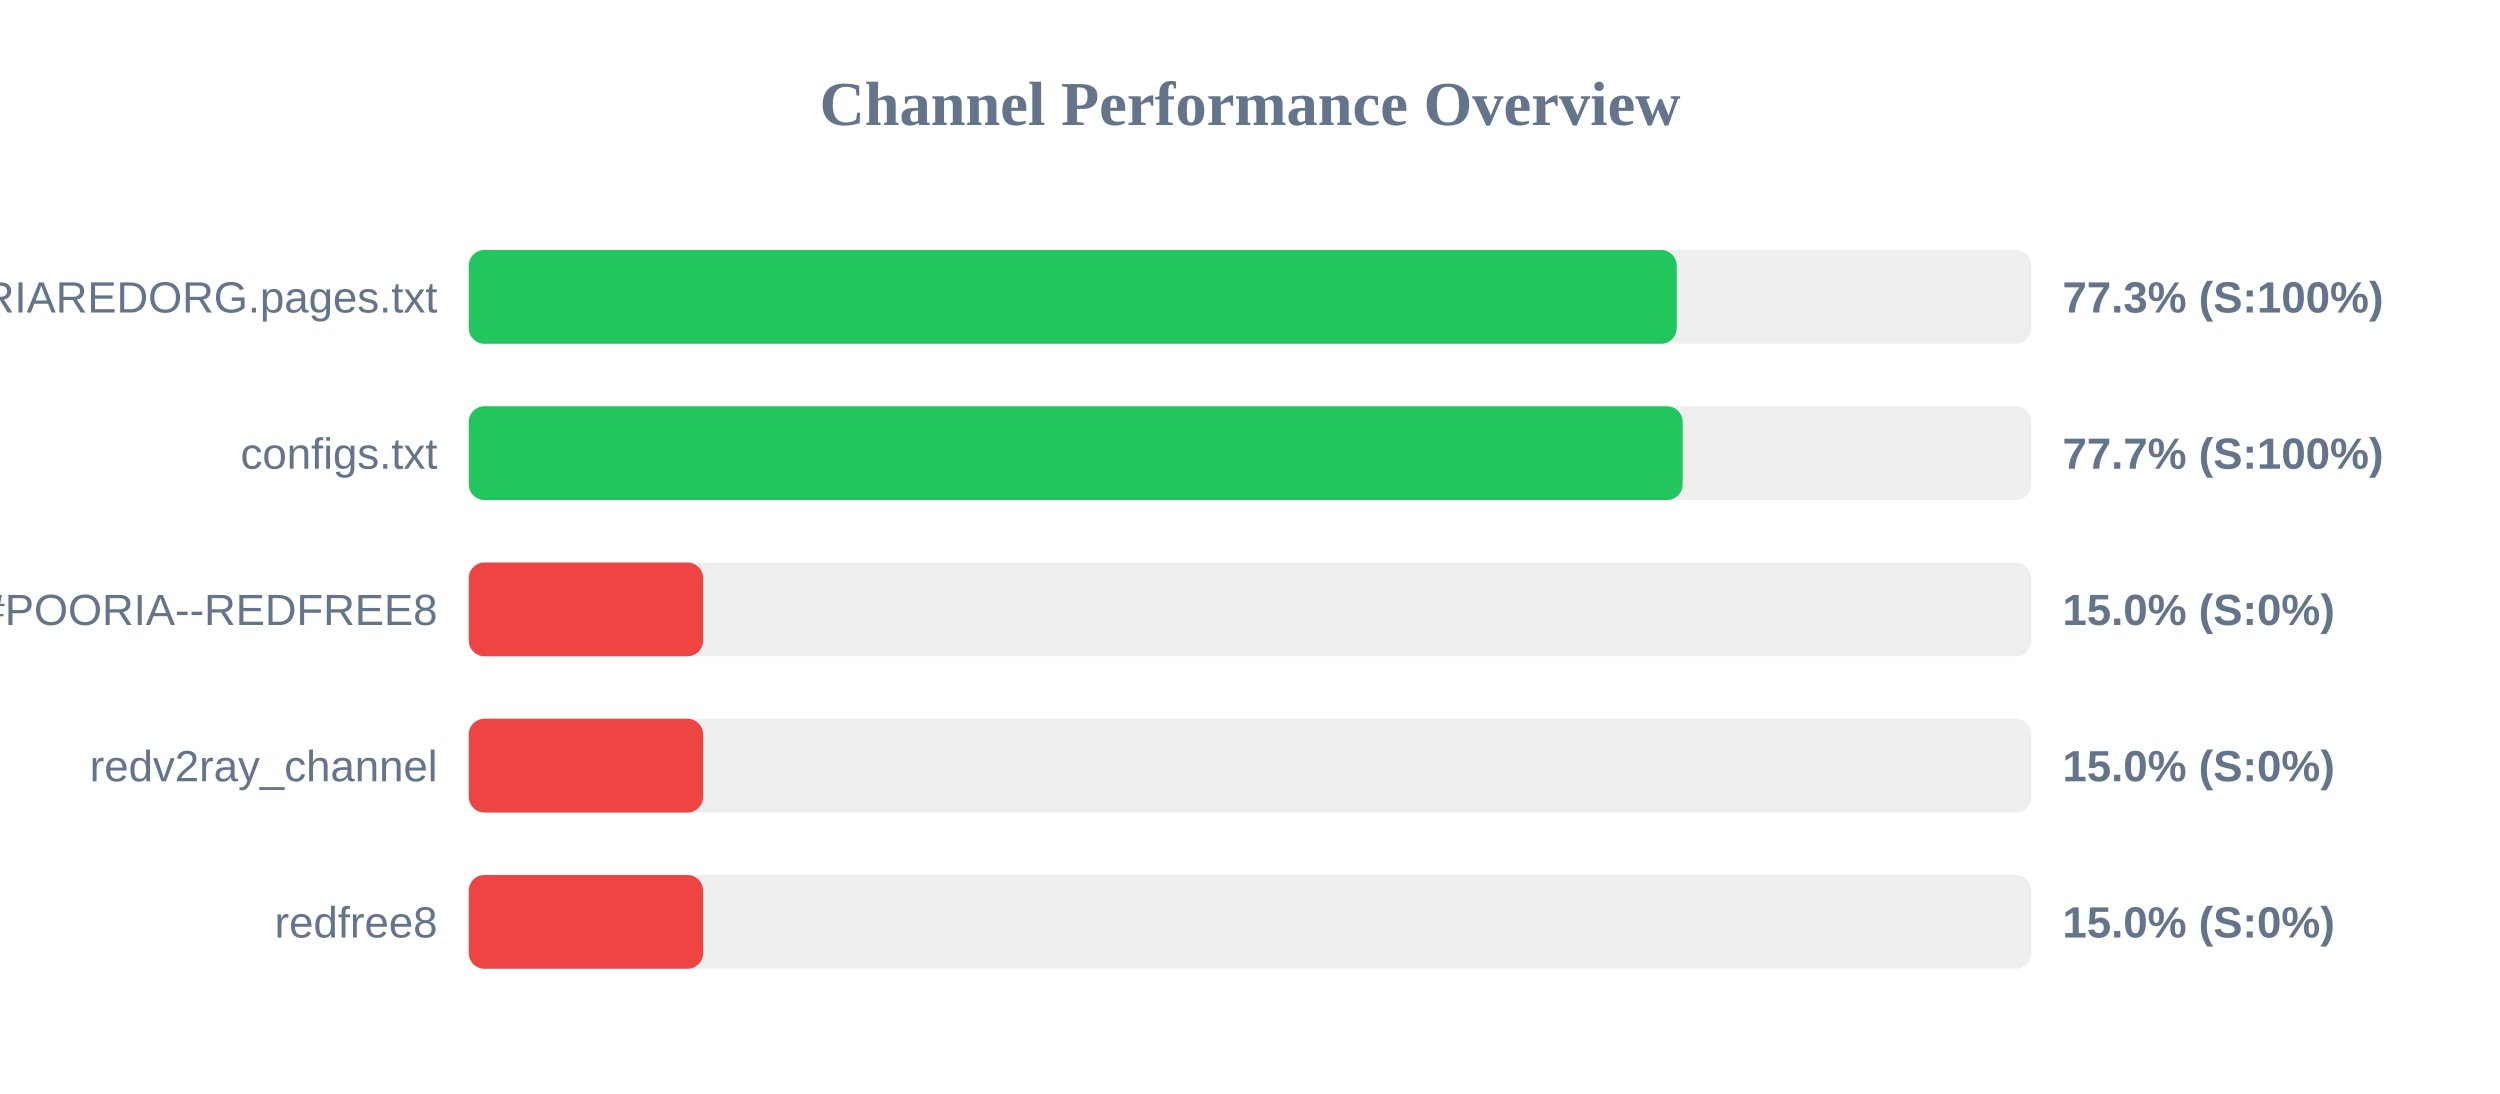
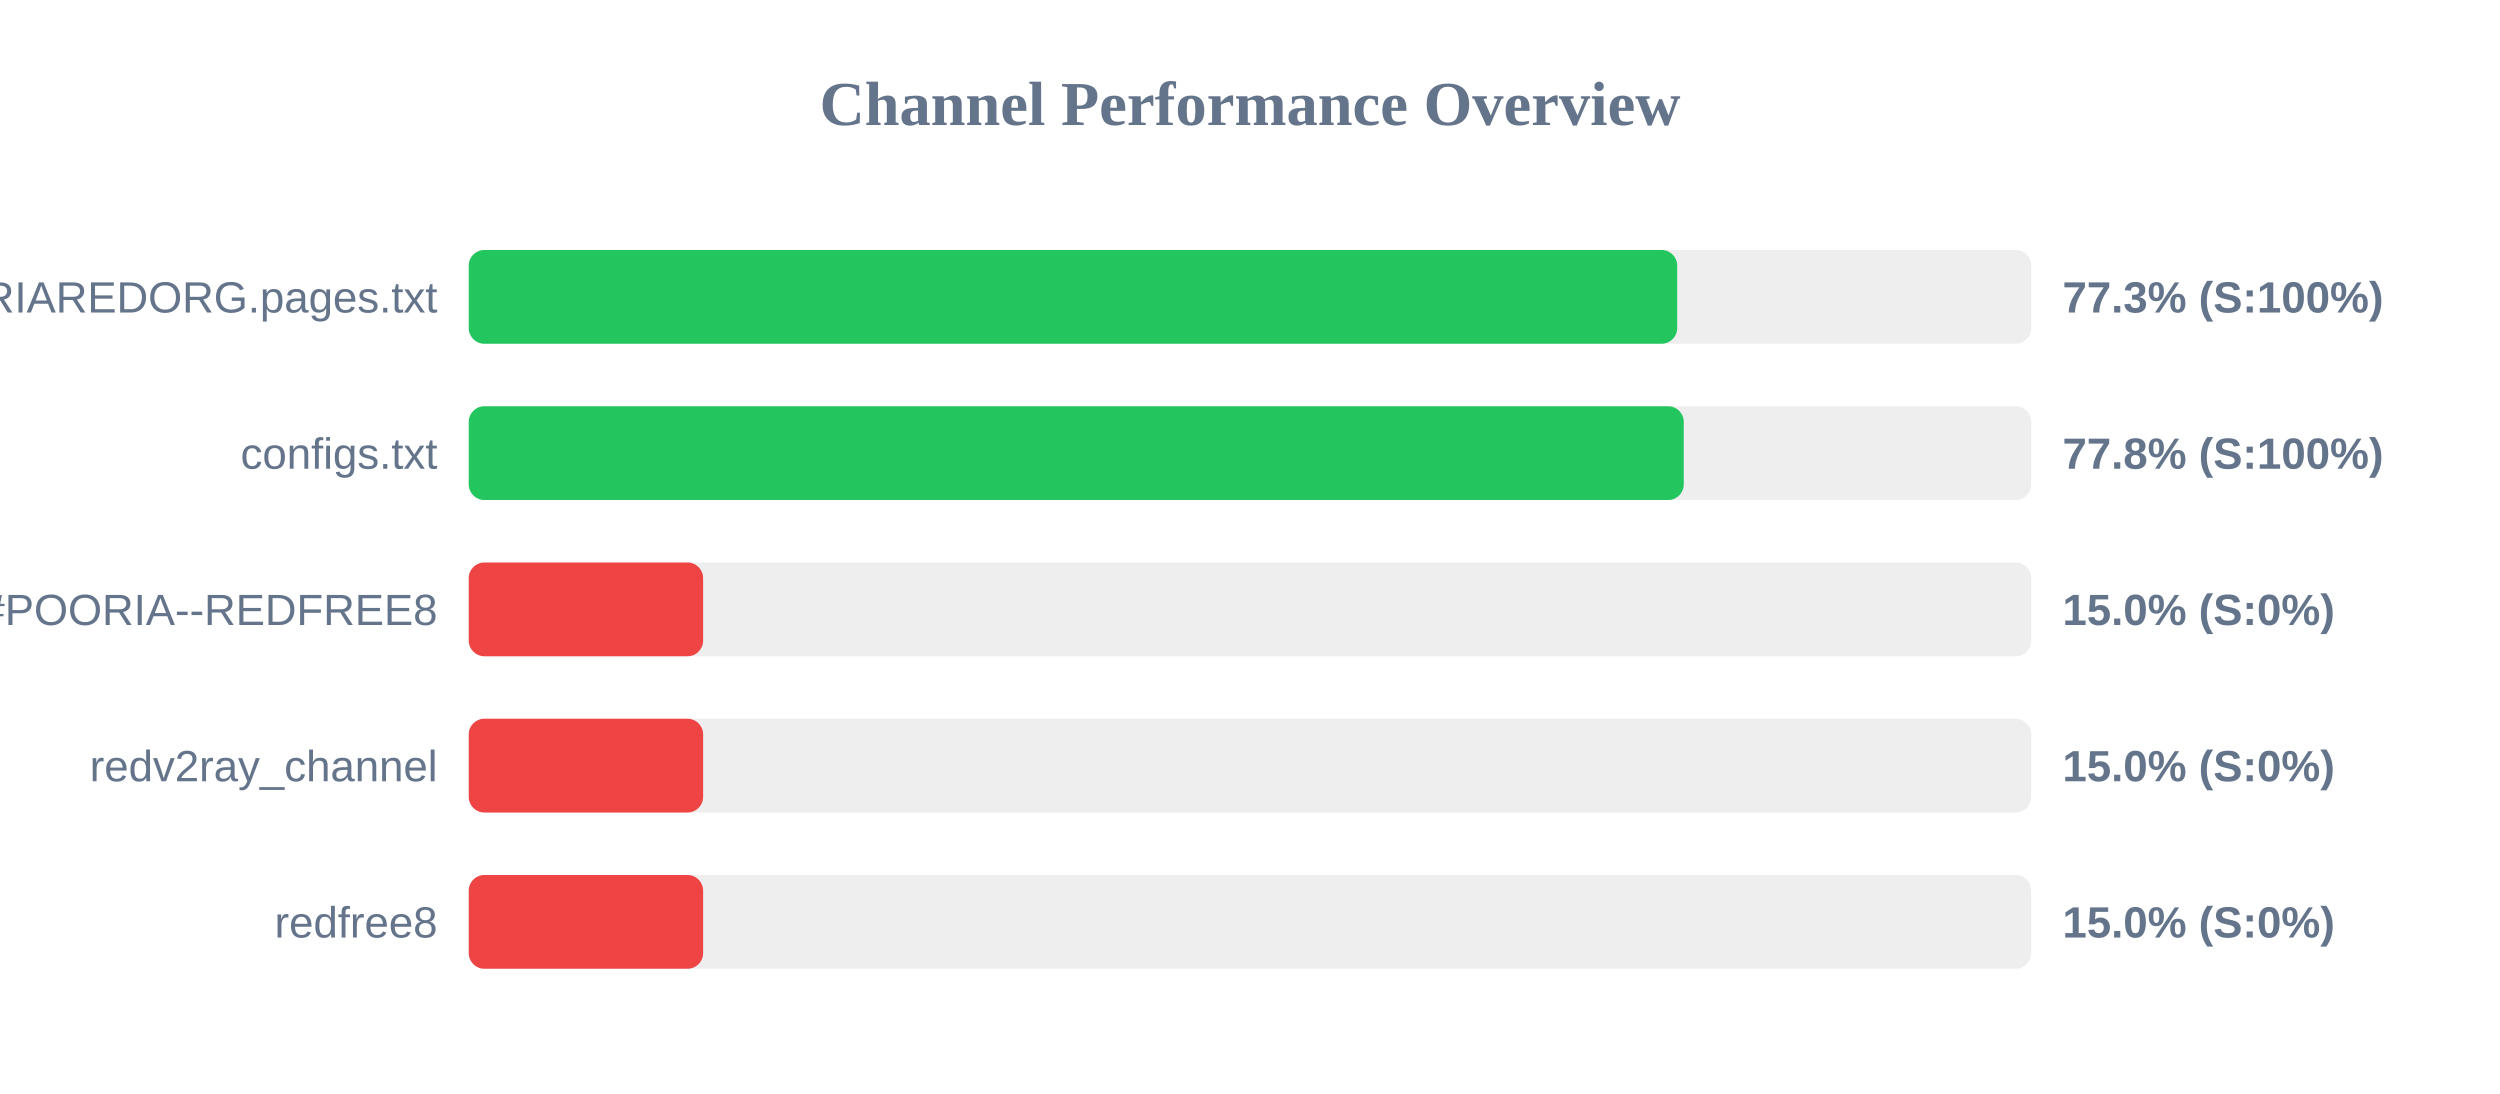
<svg xmlns="http://www.w3.org/2000/svg" width="800" height="350" version="1.1">
  <style>
        .row { font: 14px Arial; fill: #64748b; }
        .score { font: bold 14px Arial; fill: #64748b; }
    </style>
  <text x="400" y="40" text-anchor="middle" font-size="20px" font-weight="bold" fill="#64748b">Channel Performance Overview</text>
  <rect x="150" y="80" width="500" height="30" fill="#eee" rx="5" />
-   <rect x="150" y="80" width="386.55" height="30" fill="#22c55e" rx="5" />
+   <rect x="150" y="80" width="386.7" height="30" fill="#22c55e" rx="5" />
  <text x="140" y="100" text-anchor="end" class="row">POORIAREDORG.pages.txt</text>
  <text x="660" y="100" text-anchor="start" class="score">77.3% (S:100%)</text>
  <rect x="150" y="130" width="500" height="30" fill="#eee" rx="5" />
-   <rect x="150" y="130" width="388.45" height="30" fill="#22c55e" rx="5" />
+   <rect x="150" y="130" width="388.8" height="30" fill="#22c55e" rx="5" />
  <text x="140" y="150" text-anchor="end" class="row">configs.txt</text>
-   <text x="660" y="150" text-anchor="start" class="score">77.7% (S:100%)</text>
+   <text x="660" y="150" text-anchor="start" class="score">77.8% (S:100%)</text>
  <rect x="150" y="180" width="500" height="30" fill="#eee" rx="5" />
  <rect x="150" y="180" width="75.0" height="30" fill="#ef4444" rx="5" />
  <text x="140" y="200" text-anchor="end" class="row">POORIA--REDFREE8.txt#POORIA--REDFREE8</text>
  <text x="660" y="200" text-anchor="start" class="score">15.0% (S:0%)</text>
  <rect x="150" y="230" width="500" height="30" fill="#eee" rx="5" />
  <rect x="150" y="230" width="75.0" height="30" fill="#ef4444" rx="5" />
  <text x="140" y="250" text-anchor="end" class="row">redv2ray_channel</text>
  <text x="660" y="250" text-anchor="start" class="score">15.0% (S:0%)</text>
  <rect x="150" y="280" width="500" height="30" fill="#eee" rx="5" />
  <rect x="150" y="280" width="75.0" height="30" fill="#ef4444" rx="5" />
  <text x="140" y="300" text-anchor="end" class="row">redfree8</text>
  <text x="660" y="300" text-anchor="start" class="score">15.0% (S:0%)</text>
</svg>
